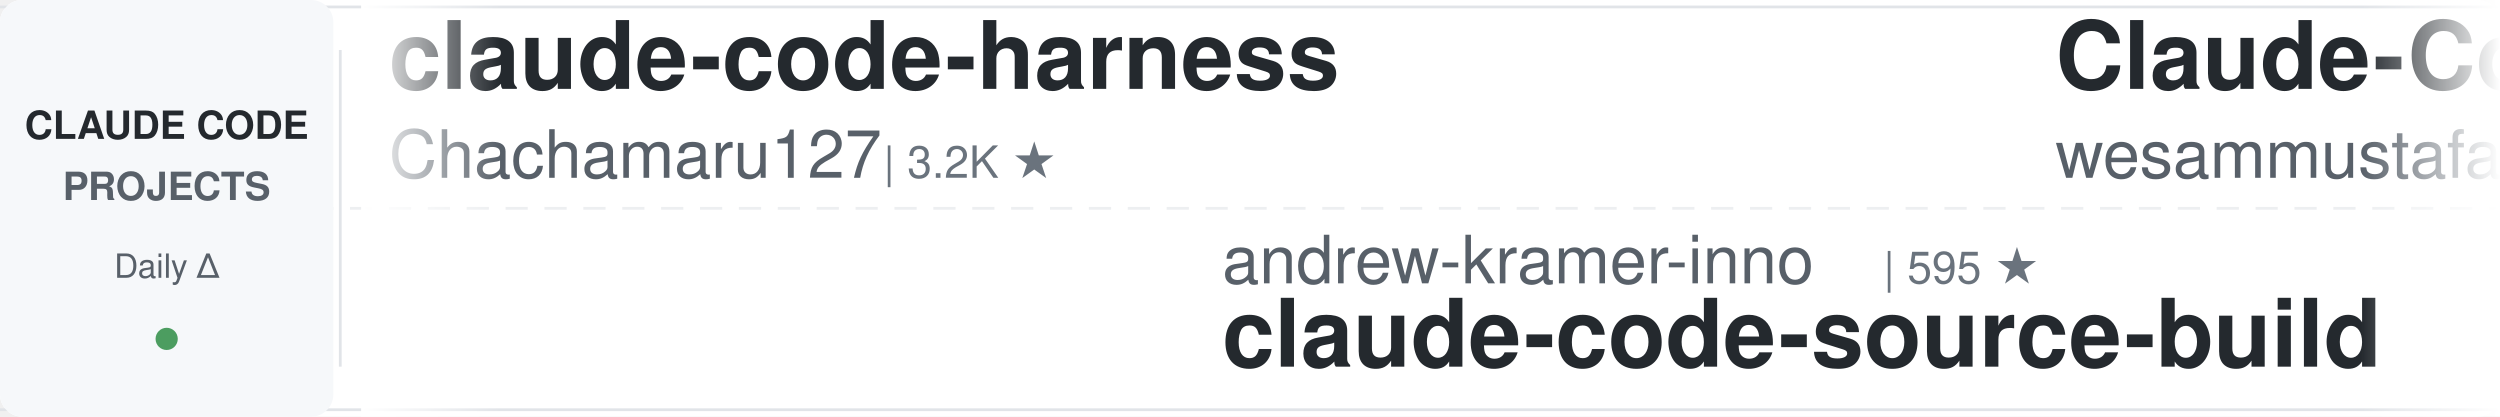
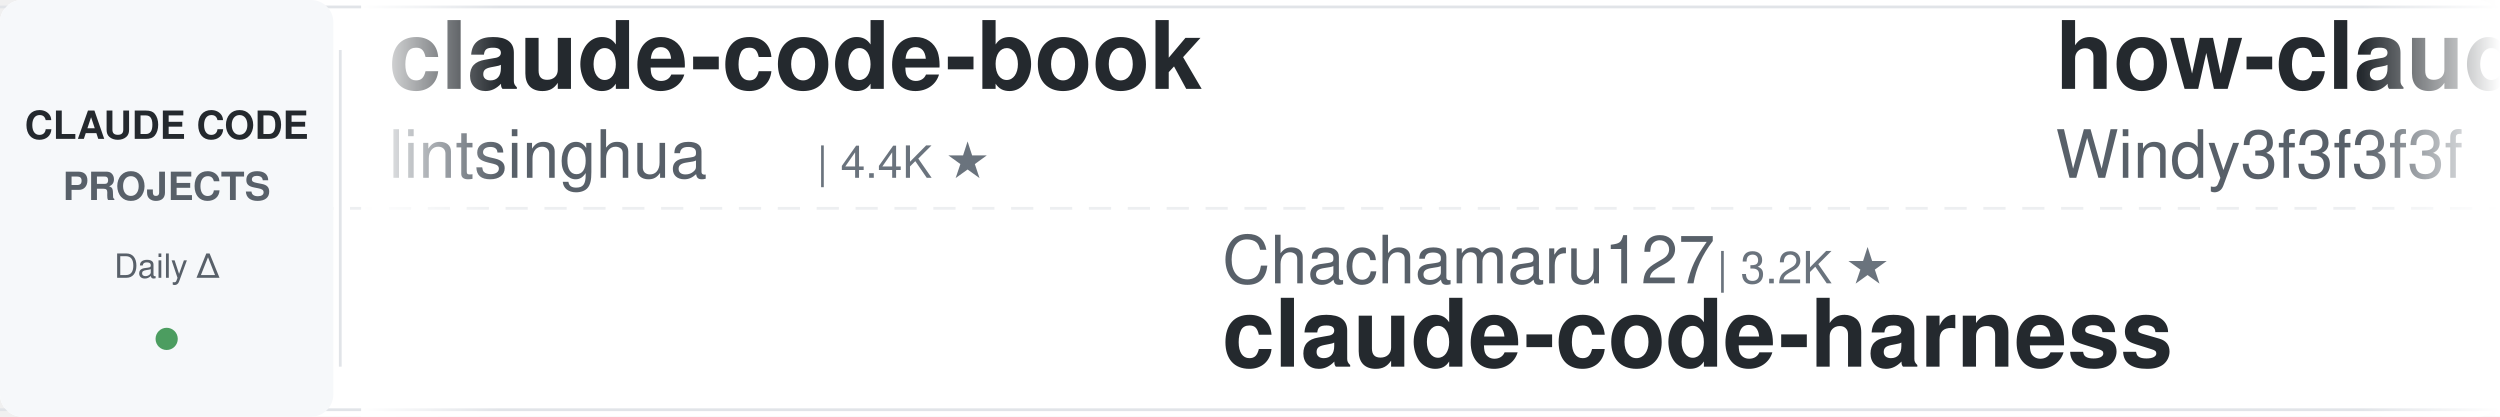
<svg xmlns="http://www.w3.org/2000/svg" width="900" height="150">
  <defs>
    <linearGradient id="leftFade" x1="0%" y1="0%" x2="100%" y2="0%">
      <stop offset="0%" style="stop-color:#ffffff;stop-opacity:1" />
      <stop offset="100%" style="stop-color:#ffffff;stop-opacity:0" />
    </linearGradient>
    <linearGradient id="rightFade" x1="0%" y1="0%" x2="100%" y2="0%">
      <stop offset="0%" style="stop-color:#ffffff;stop-opacity:0" />
      <stop offset="100%" style="stop-color:#ffffff;stop-opacity:1" />
    </linearGradient>
  </defs>
  <rect width="900" height="150" fill="#ffffff" rx="8" />
  <rect x="0" y="2" width="900" height="1" fill="#e1e4e8" />
  <rect x="0" y="147" width="900" height="1" fill="#e1e4e8" />
  <line x1="0" y1="75" x2="900" y2="75" stroke="#e1e4e8" stroke-width="1" stroke-dasharray="8 6" opacity="0.6" />
  <rect x="0" y="0" width="120" height="150" fill="#f6f8fa" rx="8" />
  <text x="60" y="50" font-family="-apple-system, BlinkMacSystemFont, 'Segoe UI', Helvetica, Arial, sans-serif" font-size="14" font-weight="600" fill="#24292e" text-anchor="middle">CLAUDE CODE</text>
  <text x="60" y="72" font-family="-apple-system, BlinkMacSystemFont, 'Segoe UI', Helvetica, Arial, sans-serif" font-size="14" font-weight="600" fill="#586069" text-anchor="middle">PROJECTS</text>
  <text x="60" y="100" font-family="-apple-system, BlinkMacSystemFont, 'Segoe UI', Helvetica, Arial, sans-serif" font-size="12" font-weight="500" fill="#586069" text-anchor="middle">Daily Δ</text>
  <circle cx="60" cy="122" r="4" fill="#22863a" opacity="0.8" />
  <rect x="122" y="18" width="1" height="114" fill="#e1e4e8" />
  <clipPath id="tickerClip">
    <rect x="130" y="0" width="770" height="150" />
  </clipPath>
  <g clip-path="url(#tickerClip)">
    <g id="tickerItems">
      <animateTransform attributeName="transform" attributeType="XML" type="translate" from="0 0" to="-3000 0" dur="54s" repeatCount="indefinite" />
      <g transform="translate(0, 0)">
-         <text x="140" y="32" font-family="-apple-system, BlinkMacSystemFont, 'Segoe UI', Helvetica, Arial, sans-serif" font-size="34" font-weight="600" fill="#24292e">claude-code-harness</text>
-         <text x="140" y="64" font-family="-apple-system, BlinkMacSystemFont, 'Segoe UI', Helvetica, Arial, sans-serif" font-size="24" font-weight="400" fill="#586069">Chachamaru127</text>
-         <text x="318" y="64" font-family="-apple-system, BlinkMacSystemFont, 'Segoe UI', Helvetica, Arial, sans-serif" font-size="16" font-weight="500" fill="#6a737d">| 3.2K ★</text>
+         <text x="140" y="32" font-family="-apple-system, BlinkMacSystemFont, 'Segoe UI', Helvetica, Arial, sans-serif" font-size="34" font-weight="600" fill="#24292e">claude-code-book</text>
+         <text x="140" y="64" font-family="-apple-system, BlinkMacSystemFont, 'Segoe UI', Helvetica, Arial, sans-serif" font-size="24" font-weight="400" fill="#586069">lintsinghua</text>
+         <text x="294" y="64" font-family="-apple-system, BlinkMacSystemFont, 'Segoe UI', Helvetica, Arial, sans-serif" font-size="16" font-weight="500" fill="#6a737d">| 4.4K ★</text>
      </g>
      <g transform="translate(300, 0)">
-         <text x="140" y="102" font-family="-apple-system, BlinkMacSystemFont, 'Segoe UI', Helvetica, Arial, sans-serif" font-size="24" font-weight="400" fill="#586069">andrew-kramer-inno</text>
-         <text x="378" y="102" font-family="-apple-system, BlinkMacSystemFont, 'Segoe UI', Helvetica, Arial, sans-serif" font-size="16" font-weight="500" fill="#6a737d">| 595 ★</text>
-         <text x="140" y="132" font-family="-apple-system, BlinkMacSystemFont, 'Segoe UI', Helvetica, Arial, sans-serif" font-size="34" font-weight="600" fill="#24292e">claude-code-source-build</text>
+         <text x="140" y="102" font-family="-apple-system, BlinkMacSystemFont, 'Segoe UI', Helvetica, Arial, sans-serif" font-size="24" font-weight="400" fill="#586069">Chachamaru127</text>
+         <text x="318" y="102" font-family="-apple-system, BlinkMacSystemFont, 'Segoe UI', Helvetica, Arial, sans-serif" font-size="16" font-weight="500" fill="#6a737d">| 3.2K ★</text>
+         <text x="140" y="132" font-family="-apple-system, BlinkMacSystemFont, 'Segoe UI', Helvetica, Arial, sans-serif" font-size="34" font-weight="600" fill="#24292e">claude-code-harness</text>
      </g>
      <g transform="translate(600, 0)">
-         <text x="140" y="32" font-family="-apple-system, BlinkMacSystemFont, 'Segoe UI', Helvetica, Arial, sans-serif" font-size="34" font-weight="600" fill="#24292e">Claude-Code-Quest</text>
-         <text x="140" y="64" font-family="-apple-system, BlinkMacSystemFont, 'Segoe UI', Helvetica, Arial, sans-serif" font-size="24" font-weight="400" fill="#586069">wesammustafa</text>
-         <text x="306" y="64" font-family="-apple-system, BlinkMacSystemFont, 'Segoe UI', Helvetica, Arial, sans-serif" font-size="16" font-weight="500" fill="#6a737d">| 3.6K ★</text>
+         <text x="140" y="32" font-family="-apple-system, BlinkMacSystemFont, 'Segoe UI', Helvetica, Arial, sans-serif" font-size="34" font-weight="600" fill="#24292e">how-claude-code-works</text>
+         <text x="140" y="64" font-family="-apple-system, BlinkMacSystemFont, 'Segoe UI', Helvetica, Arial, sans-serif" font-size="24" font-weight="400" fill="#586069">Windy3f3f3f3f</text>
+         <text x="318" y="64" font-family="-apple-system, BlinkMacSystemFont, 'Segoe UI', Helvetica, Arial, sans-serif" font-size="16" font-weight="500" fill="#6a737d">| 3.8K ★</text>
      </g>
      <g transform="translate(900, 0)">
-         <text x="140" y="102" font-family="-apple-system, BlinkMacSystemFont, 'Segoe UI', Helvetica, Arial, sans-serif" font-size="24" font-weight="400" fill="#586069">edmund-io</text>
-         <text x="270" y="102" font-family="-apple-system, BlinkMacSystemFont, 'Segoe UI', Helvetica, Arial, sans-serif" font-size="16" font-weight="500" fill="#6a737d">| 1.5K ★</text>
-         <text x="140" y="132" font-family="-apple-system, BlinkMacSystemFont, 'Segoe UI', Helvetica, Arial, sans-serif" font-size="34" font-weight="600" fill="#24292e">edmunds-claude-code</text>
+         <text x="140" y="102" font-family="-apple-system, BlinkMacSystemFont, 'Segoe UI', Helvetica, Arial, sans-serif" font-size="24" font-weight="400" fill="#586069">digitalsamba</text>
+         <text x="306" y="102" font-family="-apple-system, BlinkMacSystemFont, 'Segoe UI', Helvetica, Arial, sans-serif" font-size="16" font-weight="500" fill="#6a737d">| 2.5K ★</text>
+         <text x="140" y="132" font-family="-apple-system, BlinkMacSystemFont, 'Segoe UI', Helvetica, Arial, sans-serif" font-size="34" font-weight="600" fill="#24292e">claude-code-video-toolki...</text>
      </g>
      <g transform="translate(1200, 0)">
-         <text x="140" y="32" font-family="-apple-system, BlinkMacSystemFont, 'Segoe UI', Helvetica, Arial, sans-serif" font-size="34" font-weight="600" fill="#24292e">claude-code-from-scratch</text>
-         <text x="140" y="64" font-family="-apple-system, BlinkMacSystemFont, 'Segoe UI', Helvetica, Arial, sans-serif" font-size="24" font-weight="400" fill="#586069">Windy3f3f3f3f</text>
-         <text x="318" y="64" font-family="-apple-system, BlinkMacSystemFont, 'Segoe UI', Helvetica, Arial, sans-serif" font-size="16" font-weight="500" fill="#6a737d">| 2.8K ★</text>
+         <text x="140" y="32" font-family="-apple-system, BlinkMacSystemFont, 'Segoe UI', Helvetica, Arial, sans-serif" font-size="34" font-weight="600" fill="#24292e">claude-code-prompts</text>
+         <text x="140" y="64" font-family="-apple-system, BlinkMacSystemFont, 'Segoe UI', Helvetica, Arial, sans-serif" font-size="24" font-weight="400" fill="#586069">repowise-dev</text>
+         <text x="306" y="64" font-family="-apple-system, BlinkMacSystemFont, 'Segoe UI', Helvetica, Arial, sans-serif" font-size="16" font-weight="500" fill="#6a737d">| 1.2K ★</text>
      </g>
      <g transform="translate(1500, 0)">
-         <text x="140" y="102" font-family="-apple-system, BlinkMacSystemFont, 'Segoe UI', Helvetica, Arial, sans-serif" font-size="24" font-weight="400" fill="#586069">FlorianBruniaux</text>
-         <text x="342" y="102" font-family="-apple-system, BlinkMacSystemFont, 'Segoe UI', Helvetica, Arial, sans-serif" font-size="16" font-weight="500" fill="#6a737d">| 6.4K ★</text>
-         <text x="140" y="132" font-family="-apple-system, BlinkMacSystemFont, 'Segoe UI', Helvetica, Arial, sans-serif" font-size="34" font-weight="600" fill="#24292e">claude-code-ultimate-gui...</text>
+         <text x="140" y="102" font-family="-apple-system, BlinkMacSystemFont, 'Segoe UI', Helvetica, Arial, sans-serif" font-size="24" font-weight="400" fill="#586069">Maciek-roboblog</text>
+         <text x="342" y="102" font-family="-apple-system, BlinkMacSystemFont, 'Segoe UI', Helvetica, Arial, sans-serif" font-size="16" font-weight="500" fill="#6a737d">| 8.8K ★</text>
+         <text x="140" y="132" font-family="-apple-system, BlinkMacSystemFont, 'Segoe UI', Helvetica, Arial, sans-serif" font-size="34" font-weight="600" fill="#24292e">Claude-Code-Usage-Monito...</text>
      </g>
      <g transform="translate(1800, 0)">
-         <text x="140" y="32" font-family="-apple-system, BlinkMacSystemFont, 'Segoe UI', Helvetica, Arial, sans-serif" font-size="34" font-weight="600" fill="#24292e">awesome-claude-code-plug...</text>
-         <text x="140" y="64" font-family="-apple-system, BlinkMacSystemFont, 'Segoe UI', Helvetica, Arial, sans-serif" font-size="24" font-weight="400" fill="#586069">ccplugins</text>
-         <text x="270" y="64" font-family="-apple-system, BlinkMacSystemFont, 'Segoe UI', Helvetica, Arial, sans-serif" font-size="16" font-weight="500" fill="#6a737d">| 998 ★</text>
+         <text x="140" y="32" font-family="-apple-system, BlinkMacSystemFont, 'Segoe UI', Helvetica, Arial, sans-serif" font-size="34" font-weight="600" fill="#24292e">claude-code-skills</text>
+         <text x="140" y="64" font-family="-apple-system, BlinkMacSystemFont, 'Segoe UI', Helvetica, Arial, sans-serif" font-size="24" font-weight="400" fill="#586069">daymade</text>
+         <text x="246" y="64" font-family="-apple-system, BlinkMacSystemFont, 'Segoe UI', Helvetica, Arial, sans-serif" font-size="16" font-weight="500" fill="#6a737d">| 1.5K ★</text>
      </g>
      <g transform="translate(2100, 0)">
-         <text x="140" y="102" font-family="-apple-system, BlinkMacSystemFont, 'Segoe UI', Helvetica, Arial, sans-serif" font-size="24" font-weight="400" fill="#586069">repowise-dev</text>
-         <text x="306" y="102" font-family="-apple-system, BlinkMacSystemFont, 'Segoe UI', Helvetica, Arial, sans-serif" font-size="16" font-weight="500" fill="#6a737d">| 1.2K ★</text>
-         <text x="140" y="132" font-family="-apple-system, BlinkMacSystemFont, 'Segoe UI', Helvetica, Arial, sans-serif" font-size="34" font-weight="600" fill="#24292e">claude-code-prompts</text>
+         <text x="140" y="102" font-family="-apple-system, BlinkMacSystemFont, 'Segoe UI', Helvetica, Arial, sans-serif" font-size="24" font-weight="400" fill="#586069">VoltAgent</text>
+         <text x="270" y="102" font-family="-apple-system, BlinkMacSystemFont, 'Segoe UI', Helvetica, Arial, sans-serif" font-size="16" font-weight="500" fill="#6a737d">| 26.4K ★</text>
+         <text x="140" y="132" font-family="-apple-system, BlinkMacSystemFont, 'Segoe UI', Helvetica, Arial, sans-serif" font-size="34" font-weight="600" fill="#24292e">awesome-claude-code-suba...</text>
      </g>
      <g transform="translate(2400, 0)">
-         <text x="140" y="32" font-family="-apple-system, BlinkMacSystemFont, 'Segoe UI', Helvetica, Arial, sans-serif" font-size="34" font-weight="600" fill="#24292e">claude-code-guide</text>
-         <text x="140" y="64" font-family="-apple-system, BlinkMacSystemFont, 'Segoe UI', Helvetica, Arial, sans-serif" font-size="24" font-weight="400" fill="#586069">Cranot</text>
-         <text x="234" y="64" font-family="-apple-system, BlinkMacSystemFont, 'Segoe UI', Helvetica, Arial, sans-serif" font-size="16" font-weight="500" fill="#6a737d">| 2.9K ★</text>
+         <text x="140" y="32" font-family="-apple-system, BlinkMacSystemFont, 'Segoe UI', Helvetica, Arial, sans-serif" font-size="34" font-weight="600" fill="#24292e">free-claude-code</text>
+         <text x="140" y="64" font-family="-apple-system, BlinkMacSystemFont, 'Segoe UI', Helvetica, Arial, sans-serif" font-size="24" font-weight="400" fill="#586069">Alishahryar1</text>
+         <text x="306" y="64" font-family="-apple-system, BlinkMacSystemFont, 'Segoe UI', Helvetica, Arial, sans-serif" font-size="16" font-weight="500" fill="#6a737d">| 66.9K ★</text>
      </g>
      <g transform="translate(2700, 0)">
-         <text x="140" y="102" font-family="-apple-system, BlinkMacSystemFont, 'Segoe UI', Helvetica, Arial, sans-serif" font-size="24" font-weight="400" fill="#586069">oboard</text>
-         <text x="234" y="102" font-family="-apple-system, BlinkMacSystemFont, 'Segoe UI', Helvetica, Arial, sans-serif" font-size="16" font-weight="500" fill="#6a737d">| 3.3K ★</text>
-         <text x="140" y="132" font-family="-apple-system, BlinkMacSystemFont, 'Segoe UI', Helvetica, Arial, sans-serif" font-size="34" font-weight="600" fill="#24292e">claude-code-rev</text>
+         <text x="140" y="102" font-family="-apple-system, BlinkMacSystemFont, 'Segoe UI', Helvetica, Arial, sans-serif" font-size="24" font-weight="400" fill="#586069">diet103</text>
+         <text x="246" y="102" font-family="-apple-system, BlinkMacSystemFont, 'Segoe UI', Helvetica, Arial, sans-serif" font-size="16" font-weight="500" fill="#6a737d">| 10.0K ★</text>
+         <text x="140" y="132" font-family="-apple-system, BlinkMacSystemFont, 'Segoe UI', Helvetica, Arial, sans-serif" font-size="34" font-weight="600" fill="#24292e">claude-code-infrastructu...</text>
      </g>
      <g transform="translate(3000, 0)">
-         <text x="140" y="32" font-family="-apple-system, BlinkMacSystemFont, 'Segoe UI', Helvetica, Arial, sans-serif" font-size="34" font-weight="600" fill="#24292e">claude-code-harness</text>
-         <text x="140" y="64" font-family="-apple-system, BlinkMacSystemFont, 'Segoe UI', Helvetica, Arial, sans-serif" font-size="24" font-weight="400" fill="#586069">Chachamaru127</text>
-         <text x="318" y="64" font-family="-apple-system, BlinkMacSystemFont, 'Segoe UI', Helvetica, Arial, sans-serif" font-size="16" font-weight="500" fill="#6a737d">| 3.2K ★</text>
+         <text x="140" y="32" font-family="-apple-system, BlinkMacSystemFont, 'Segoe UI', Helvetica, Arial, sans-serif" font-size="34" font-weight="600" fill="#24292e">claude-code-book</text>
+         <text x="140" y="64" font-family="-apple-system, BlinkMacSystemFont, 'Segoe UI', Helvetica, Arial, sans-serif" font-size="24" font-weight="400" fill="#586069">lintsinghua</text>
+         <text x="294" y="64" font-family="-apple-system, BlinkMacSystemFont, 'Segoe UI', Helvetica, Arial, sans-serif" font-size="16" font-weight="500" fill="#6a737d">| 4.4K ★</text>
      </g>
      <g transform="translate(3300, 0)">
-         <text x="140" y="102" font-family="-apple-system, BlinkMacSystemFont, 'Segoe UI', Helvetica, Arial, sans-serif" font-size="24" font-weight="400" fill="#586069">andrew-kramer-inno</text>
-         <text x="378" y="102" font-family="-apple-system, BlinkMacSystemFont, 'Segoe UI', Helvetica, Arial, sans-serif" font-size="16" font-weight="500" fill="#6a737d">| 595 ★</text>
-         <text x="140" y="132" font-family="-apple-system, BlinkMacSystemFont, 'Segoe UI', Helvetica, Arial, sans-serif" font-size="34" font-weight="600" fill="#24292e">claude-code-source-build</text>
+         <text x="140" y="102" font-family="-apple-system, BlinkMacSystemFont, 'Segoe UI', Helvetica, Arial, sans-serif" font-size="24" font-weight="400" fill="#586069">Chachamaru127</text>
+         <text x="318" y="102" font-family="-apple-system, BlinkMacSystemFont, 'Segoe UI', Helvetica, Arial, sans-serif" font-size="16" font-weight="500" fill="#6a737d">| 3.2K ★</text>
+         <text x="140" y="132" font-family="-apple-system, BlinkMacSystemFont, 'Segoe UI', Helvetica, Arial, sans-serif" font-size="34" font-weight="600" fill="#24292e">claude-code-harness</text>
      </g>
      <g transform="translate(3600, 0)">
-         <text x="140" y="32" font-family="-apple-system, BlinkMacSystemFont, 'Segoe UI', Helvetica, Arial, sans-serif" font-size="34" font-weight="600" fill="#24292e">Claude-Code-Quest</text>
-         <text x="140" y="64" font-family="-apple-system, BlinkMacSystemFont, 'Segoe UI', Helvetica, Arial, sans-serif" font-size="24" font-weight="400" fill="#586069">wesammustafa</text>
-         <text x="306" y="64" font-family="-apple-system, BlinkMacSystemFont, 'Segoe UI', Helvetica, Arial, sans-serif" font-size="16" font-weight="500" fill="#6a737d">| 3.6K ★</text>
+         <text x="140" y="32" font-family="-apple-system, BlinkMacSystemFont, 'Segoe UI', Helvetica, Arial, sans-serif" font-size="34" font-weight="600" fill="#24292e">how-claude-code-works</text>
+         <text x="140" y="64" font-family="-apple-system, BlinkMacSystemFont, 'Segoe UI', Helvetica, Arial, sans-serif" font-size="24" font-weight="400" fill="#586069">Windy3f3f3f3f</text>
+         <text x="318" y="64" font-family="-apple-system, BlinkMacSystemFont, 'Segoe UI', Helvetica, Arial, sans-serif" font-size="16" font-weight="500" fill="#6a737d">| 3.8K ★</text>
      </g>
      <g transform="translate(3900, 0)">
-         <text x="140" y="102" font-family="-apple-system, BlinkMacSystemFont, 'Segoe UI', Helvetica, Arial, sans-serif" font-size="24" font-weight="400" fill="#586069">edmund-io</text>
-         <text x="270" y="102" font-family="-apple-system, BlinkMacSystemFont, 'Segoe UI', Helvetica, Arial, sans-serif" font-size="16" font-weight="500" fill="#6a737d">| 1.5K ★</text>
-         <text x="140" y="132" font-family="-apple-system, BlinkMacSystemFont, 'Segoe UI', Helvetica, Arial, sans-serif" font-size="34" font-weight="600" fill="#24292e">edmunds-claude-code</text>
+         <text x="140" y="102" font-family="-apple-system, BlinkMacSystemFont, 'Segoe UI', Helvetica, Arial, sans-serif" font-size="24" font-weight="400" fill="#586069">digitalsamba</text>
+         <text x="306" y="102" font-family="-apple-system, BlinkMacSystemFont, 'Segoe UI', Helvetica, Arial, sans-serif" font-size="16" font-weight="500" fill="#6a737d">| 2.5K ★</text>
+         <text x="140" y="132" font-family="-apple-system, BlinkMacSystemFont, 'Segoe UI', Helvetica, Arial, sans-serif" font-size="34" font-weight="600" fill="#24292e">claude-code-video-toolki...</text>
      </g>
    </g>
  </g>
  <rect x="130" y="0" width="50" height="150" fill="url(#leftFade)" />
  <rect x="850" y="0" width="50" height="150" fill="url(#rightFade)" />
</svg>
